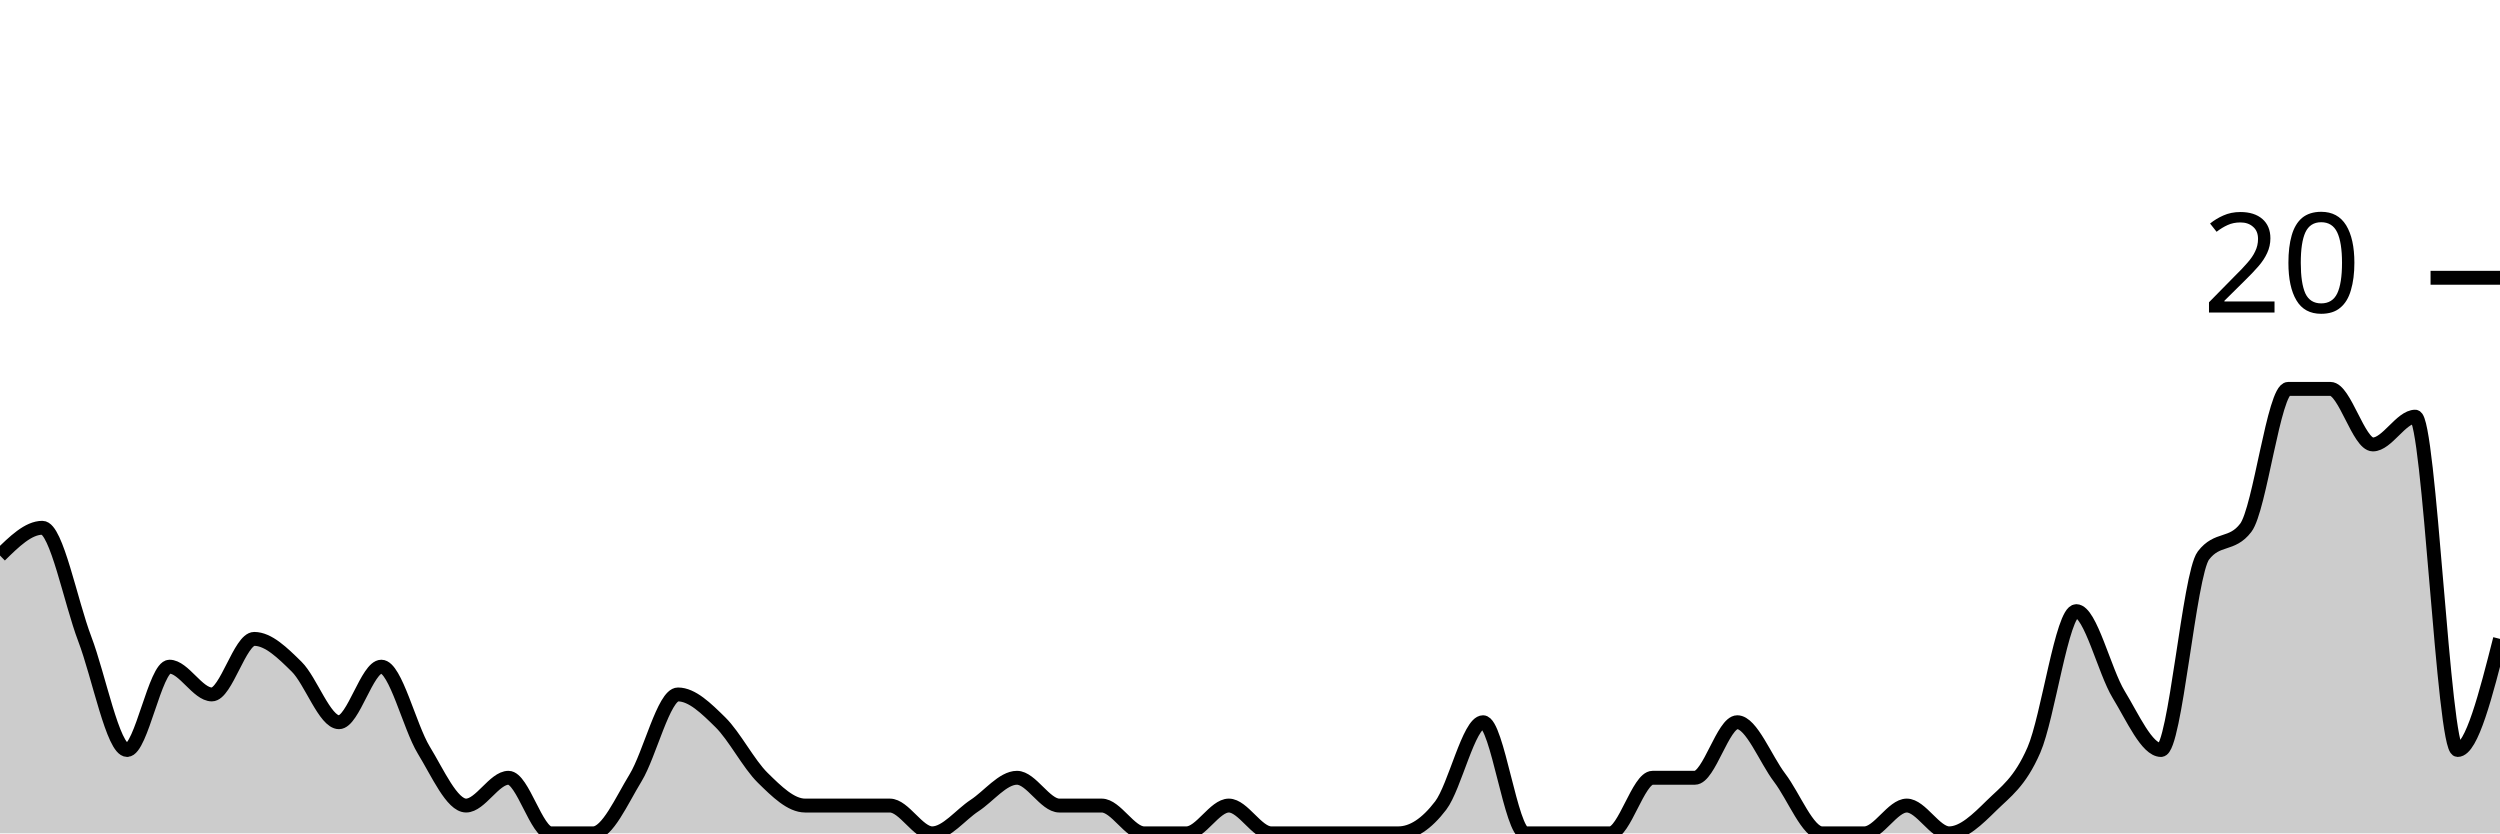
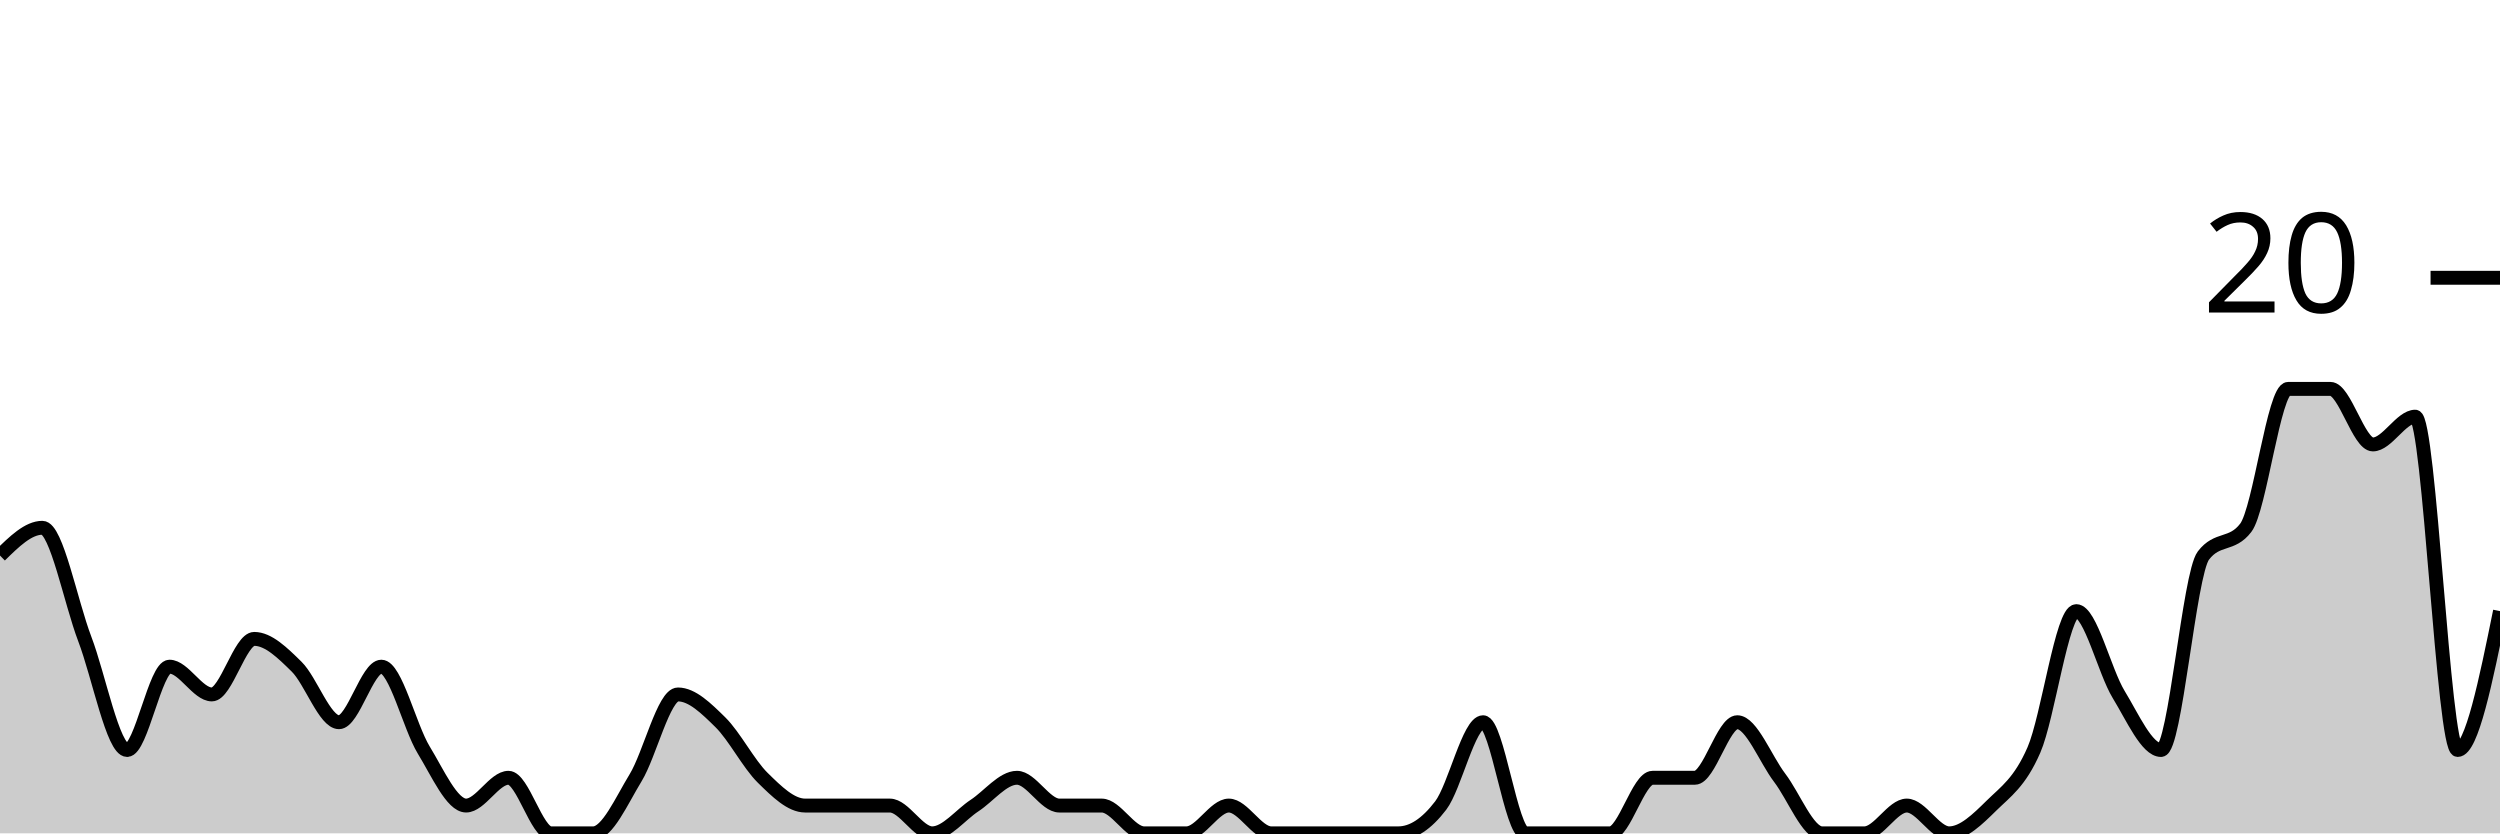
<svg xmlns="http://www.w3.org/2000/svg" viewBox="0 0 180 60">
  <g transform="translate(0,20)">
-     <path class="area" fill="rgba(0, 0, 0, 0.2)" d="M0,20C1.017,19,2.034,18,3.051,18C4.068,18,5.085,23.333,6.102,26C7.119,28.667,8.136,34,9.153,34C10.169,34,11.186,28,12.203,28C13.22,28,14.237,30,15.254,30C16.271,30,17.288,26,18.305,26C19.322,26,20.339,27,21.356,28C22.373,29,23.39,32,24.407,32C25.424,32,26.441,28,27.458,28C28.475,28,29.492,32.333,30.508,34C31.525,35.667,32.542,38,33.559,38C34.576,38,35.593,36,36.61,36C37.627,36,38.644,40,39.661,40C40.678,40,41.695,40,42.712,40C43.729,40,44.746,37.667,45.763,36C46.78,34.333,47.797,30,48.814,30C49.831,30,50.847,31,51.864,32C52.881,33,53.898,35,54.915,36C55.932,37,56.949,38,57.966,38C58.983,38,60,38,61.017,38C62.034,38,63.051,38,64.068,38C65.085,38,66.102,40,67.119,40C68.136,40,69.153,38.667,70.169,38C71.186,37.333,72.203,36,73.22,36C74.237,36,75.254,38,76.271,38C77.288,38,78.305,38,79.322,38C80.339,38,81.356,40,82.373,40C83.39,40,84.407,40,85.424,40C86.441,40,87.458,38,88.475,38C89.492,38,90.508,40,91.525,40C92.542,40,93.559,40,94.576,40C95.593,40,96.61,40,97.627,40C98.644,40,99.661,40,100.678,40C101.695,40,102.712,39.333,103.729,38C104.746,36.667,105.763,32,106.78,32C107.797,32,108.814,40,109.831,40C110.847,40,111.864,40,112.881,40C113.898,40,114.915,40,115.932,40C116.949,40,117.966,36,118.983,36C120,36,121.017,36,122.034,36C123.051,36,124.068,32,125.085,32C126.102,32,127.119,34.667,128.136,36C129.153,37.333,130.169,40,131.186,40C132.203,40,133.22,40,134.237,40C135.254,40,136.271,38,137.288,38C138.305,38,139.322,40,140.339,40C141.356,40,142.373,39,143.39,38C144.407,37,145.424,36.333,146.441,34C147.458,31.667,148.475,24,149.492,24C150.508,24,151.525,28.333,152.542,30C153.559,31.667,154.576,34,155.593,34C156.61,34,157.627,21.333,158.644,20C159.661,18.667,160.678,19.333,161.695,18C162.712,16.667,163.729,8,164.746,8C165.763,8,166.78,8,167.797,8C168.814,8,169.831,12,170.847,12C171.864,12,172.881,10,173.898,10C174.915,10,175.932,34,176.949,34C177.966,34,178.983,30,180,26L180,40C178.983,40,177.966,40,176.949,40C175.932,40,174.915,40,173.898,40C172.881,40,171.864,40,170.847,40C169.831,40,168.814,40,167.797,40C166.78,40,165.763,40,164.746,40C163.729,40,162.712,40,161.695,40C160.678,40,159.661,40,158.644,40C157.627,40,156.61,40,155.593,40C154.576,40,153.559,40,152.542,40C151.525,40,150.508,40,149.492,40C148.475,40,147.458,40,146.441,40C145.424,40,144.407,40,143.39,40C142.373,40,141.356,40,140.339,40C139.322,40,138.305,40,137.288,40C136.271,40,135.254,40,134.237,40C133.22,40,132.203,40,131.186,40C130.169,40,129.153,40,128.136,40C127.119,40,126.102,40,125.085,40C124.068,40,123.051,40,122.034,40C121.017,40,120,40,118.983,40C117.966,40,116.949,40,115.932,40C114.915,40,113.898,40,112.881,40C111.864,40,110.847,40,109.831,40C108.814,40,107.797,40,106.78,40C105.763,40,104.746,40,103.729,40C102.712,40,101.695,40,100.678,40C99.661,40,98.644,40,97.627,40C96.61,40,95.593,40,94.576,40C93.559,40,92.542,40,91.525,40C90.508,40,89.492,40,88.475,40C87.458,40,86.441,40,85.424,40C84.407,40,83.39,40,82.373,40C81.356,40,80.339,40,79.322,40C78.305,40,77.288,40,76.271,40C75.254,40,74.237,40,73.22,40C72.203,40,71.186,40,70.169,40C69.153,40,68.136,40,67.119,40C66.102,40,65.085,40,64.068,40C63.051,40,62.034,40,61.017,40C60,40,58.983,40,57.966,40C56.949,40,55.932,40,54.915,40C53.898,40,52.881,40,51.864,40C50.847,40,49.831,40,48.814,40C47.797,40,46.78,40,45.763,40C44.746,40,43.729,40,42.712,40C41.695,40,40.678,40,39.661,40C38.644,40,37.627,40,36.61,40C35.593,40,34.576,40,33.559,40C32.542,40,31.525,40,30.508,40C29.492,40,28.475,40,27.458,40C26.441,40,25.424,40,24.407,40C23.39,40,22.373,40,21.356,40C20.339,40,19.322,40,18.305,40C17.288,40,16.271,40,15.254,40C14.237,40,13.22,40,12.203,40C11.186,40,10.169,40,9.153,40C8.136,40,7.119,40,6.102,40C5.085,40,4.068,40,3.051,40C2.034,40,1.017,40,0,40Z" />
-     <path class="line" stroke="black" fill="none" d="M0,20C1.017,19,2.034,18,3.051,18C4.068,18,5.085,23.333,6.102,26C7.119,28.667,8.136,34,9.153,34C10.169,34,11.186,28,12.203,28C13.22,28,14.237,30,15.254,30C16.271,30,17.288,26,18.305,26C19.322,26,20.339,27,21.356,28C22.373,29,23.39,32,24.407,32C25.424,32,26.441,28,27.458,28C28.475,28,29.492,32.333,30.508,34C31.525,35.667,32.542,38,33.559,38C34.576,38,35.593,36,36.61,36C37.627,36,38.644,40,39.661,40C40.678,40,41.695,40,42.712,40C43.729,40,44.746,37.667,45.763,36C46.78,34.333,47.797,30,48.814,30C49.831,30,50.847,31,51.864,32C52.881,33,53.898,35,54.915,36C55.932,37,56.949,38,57.966,38C58.983,38,60,38,61.017,38C62.034,38,63.051,38,64.068,38C65.085,38,66.102,40,67.119,40C68.136,40,69.153,38.667,70.169,38C71.186,37.333,72.203,36,73.22,36C74.237,36,75.254,38,76.271,38C77.288,38,78.305,38,79.322,38C80.339,38,81.356,40,82.373,40C83.39,40,84.407,40,85.424,40C86.441,40,87.458,38,88.475,38C89.492,38,90.508,40,91.525,40C92.542,40,93.559,40,94.576,40C95.593,40,96.61,40,97.627,40C98.644,40,99.661,40,100.678,40C101.695,40,102.712,39.333,103.729,38C104.746,36.667,105.763,32,106.78,32C107.797,32,108.814,40,109.831,40C110.847,40,111.864,40,112.881,40C113.898,40,114.915,40,115.932,40C116.949,40,117.966,36,118.983,36C120,36,121.017,36,122.034,36C123.051,36,124.068,32,125.085,32C126.102,32,127.119,34.667,128.136,36C129.153,37.333,130.169,40,131.186,40C132.203,40,133.22,40,134.237,40C135.254,40,136.271,38,137.288,38C138.305,38,139.322,40,140.339,40C141.356,40,142.373,39,143.39,38C144.407,37,145.424,36.333,146.441,34C147.458,31.667,148.475,24,149.492,24C150.508,24,151.525,28.333,152.542,30C153.559,31.667,154.576,34,155.593,34C156.61,34,157.627,21.333,158.644,20C159.661,18.667,160.678,19.333,161.695,18C162.712,16.667,163.729,8,164.746,8C165.763,8,166.78,8,167.797,8C168.814,8,169.831,12,170.847,12C171.864,12,172.881,10,173.898,10C174.915,10,175.932,34,176.949,34C177.966,34,178.983,30,180,26" />
+     <path class="area" fill="rgba(0, 0, 0, 0.2)" d="M0,20C1.017,19,2.034,18,3.051,18C4.068,18,5.085,23.333,6.102,26C7.119,28.667,8.136,34,9.153,34C10.169,34,11.186,28,12.203,28C13.22,28,14.237,30,15.254,30C16.271,30,17.288,26,18.305,26C19.322,26,20.339,27,21.356,28C22.373,29,23.39,32,24.407,32C25.424,32,26.441,28,27.458,28C28.475,28,29.492,32.333,30.508,34C31.525,35.667,32.542,38,33.559,38C34.576,38,35.593,36,36.61,36C37.627,36,38.644,40,39.661,40C40.678,40,41.695,40,42.712,40C43.729,40,44.746,37.667,45.763,36C46.78,34.333,47.797,30,48.814,30C49.831,30,50.847,31,51.864,32C52.881,33,53.898,35,54.915,36C55.932,37,56.949,38,57.966,38C58.983,38,60,38,61.017,38C62.034,38,63.051,38,64.068,38C65.085,38,66.102,40,67.119,40C68.136,40,69.153,38.667,70.169,38C71.186,37.333,72.203,36,73.22,36C74.237,36,75.254,38,76.271,38C77.288,38,78.305,38,79.322,38C80.339,38,81.356,40,82.373,40C83.39,40,84.407,40,85.424,40C86.441,40,87.458,38,88.475,38C89.492,38,90.508,40,91.525,40C92.542,40,93.559,40,94.576,40C95.593,40,96.61,40,97.627,40C98.644,40,99.661,40,100.678,40C101.695,40,102.712,39.333,103.729,38C104.746,36.667,105.763,32,106.78,32C107.797,32,108.814,40,109.831,40C110.847,40,111.864,40,112.881,40C113.898,40,114.915,40,115.932,40C116.949,40,117.966,36,118.983,36C120,36,121.017,36,122.034,36C123.051,36,124.068,32,125.085,32C126.102,32,127.119,34.667,128.136,36C129.153,37.333,130.169,40,131.186,40C132.203,40,133.22,40,134.237,40C135.254,40,136.271,38,137.288,38C138.305,38,139.322,40,140.339,40C141.356,40,142.373,39,143.39,38C144.407,37,145.424,36.333,146.441,34C147.458,31.667,148.475,24,149.492,24C150.508,24,151.525,28.333,152.542,30C153.559,31.667,154.576,34,155.593,34C156.61,34,157.627,21.333,158.644,20C159.661,18.667,160.678,19.333,161.695,18C162.712,16.667,163.729,8,164.746,8C165.763,8,166.78,8,167.797,8C168.814,8,169.831,12,170.847,12C171.864,12,172.881,10,173.898,10C174.915,10,175.932,34,176.949,34C177.966,34,178.983,29,180,24L180,40C178.983,40,177.966,40,176.949,40C175.932,40,174.915,40,173.898,40C172.881,40,171.864,40,170.847,40C169.831,40,168.814,40,167.797,40C166.78,40,165.763,40,164.746,40C163.729,40,162.712,40,161.695,40C160.678,40,159.661,40,158.644,40C157.627,40,156.61,40,155.593,40C154.576,40,153.559,40,152.542,40C151.525,40,150.508,40,149.492,40C148.475,40,147.458,40,146.441,40C145.424,40,144.407,40,143.39,40C142.373,40,141.356,40,140.339,40C139.322,40,138.305,40,137.288,40C136.271,40,135.254,40,134.237,40C133.22,40,132.203,40,131.186,40C130.169,40,129.153,40,128.136,40C127.119,40,126.102,40,125.085,40C124.068,40,123.051,40,122.034,40C121.017,40,120,40,118.983,40C117.966,40,116.949,40,115.932,40C114.915,40,113.898,40,112.881,40C111.864,40,110.847,40,109.831,40C108.814,40,107.797,40,106.78,40C105.763,40,104.746,40,103.729,40C102.712,40,101.695,40,100.678,40C99.661,40,98.644,40,97.627,40C96.61,40,95.593,40,94.576,40C93.559,40,92.542,40,91.525,40C90.508,40,89.492,40,88.475,40C87.458,40,86.441,40,85.424,40C84.407,40,83.39,40,82.373,40C81.356,40,80.339,40,79.322,40C78.305,40,77.288,40,76.271,40C75.254,40,74.237,40,73.22,40C72.203,40,71.186,40,70.169,40C69.153,40,68.136,40,67.119,40C66.102,40,65.085,40,64.068,40C63.051,40,62.034,40,61.017,40C60,40,58.983,40,57.966,40C56.949,40,55.932,40,54.915,40C53.898,40,52.881,40,51.864,40C50.847,40,49.831,40,48.814,40C47.797,40,46.78,40,45.763,40C44.746,40,43.729,40,42.712,40C41.695,40,40.678,40,39.661,40C38.644,40,37.627,40,36.61,40C35.593,40,34.576,40,33.559,40C32.542,40,31.525,40,30.508,40C29.492,40,28.475,40,27.458,40C26.441,40,25.424,40,24.407,40C23.39,40,22.373,40,21.356,40C20.339,40,19.322,40,18.305,40C17.288,40,16.271,40,15.254,40C14.237,40,13.22,40,12.203,40C11.186,40,10.169,40,9.153,40C8.136,40,7.119,40,6.102,40C5.085,40,4.068,40,3.051,40C2.034,40,1.017,40,0,40Z" />
+     <path class="line" stroke="black" fill="none" d="M0,20C1.017,19,2.034,18,3.051,18C4.068,18,5.085,23.333,6.102,26C7.119,28.667,8.136,34,9.153,34C10.169,34,11.186,28,12.203,28C13.22,28,14.237,30,15.254,30C16.271,30,17.288,26,18.305,26C19.322,26,20.339,27,21.356,28C22.373,29,23.39,32,24.407,32C25.424,32,26.441,28,27.458,28C28.475,28,29.492,32.333,30.508,34C31.525,35.667,32.542,38,33.559,38C34.576,38,35.593,36,36.61,36C37.627,36,38.644,40,39.661,40C40.678,40,41.695,40,42.712,40C43.729,40,44.746,37.667,45.763,36C46.78,34.333,47.797,30,48.814,30C49.831,30,50.847,31,51.864,32C52.881,33,53.898,35,54.915,36C55.932,37,56.949,38,57.966,38C58.983,38,60,38,61.017,38C62.034,38,63.051,38,64.068,38C65.085,38,66.102,40,67.119,40C68.136,40,69.153,38.667,70.169,38C71.186,37.333,72.203,36,73.22,36C74.237,36,75.254,38,76.271,38C77.288,38,78.305,38,79.322,38C80.339,38,81.356,40,82.373,40C83.39,40,84.407,40,85.424,40C86.441,40,87.458,38,88.475,38C89.492,38,90.508,40,91.525,40C92.542,40,93.559,40,94.576,40C95.593,40,96.61,40,97.627,40C98.644,40,99.661,40,100.678,40C101.695,40,102.712,39.333,103.729,38C104.746,36.667,105.763,32,106.78,32C107.797,32,108.814,40,109.831,40C110.847,40,111.864,40,112.881,40C113.898,40,114.915,40,115.932,40C116.949,40,117.966,36,118.983,36C120,36,121.017,36,122.034,36C123.051,36,124.068,32,125.085,32C126.102,32,127.119,34.667,128.136,36C129.153,37.333,130.169,40,131.186,40C132.203,40,133.22,40,134.237,40C135.254,40,136.271,38,137.288,38C138.305,38,139.322,40,140.339,40C141.356,40,142.373,39,143.39,38C144.407,37,145.424,36.333,146.441,34C147.458,31.667,148.475,24,149.492,24C150.508,24,151.525,28.333,152.542,30C153.559,31.667,154.576,34,155.593,34C156.61,34,157.627,21.333,158.644,20C159.661,18.667,160.678,19.333,161.695,18C162.712,16.667,163.729,8,164.746,8C165.763,8,166.78,8,167.797,8C168.814,8,169.831,12,170.847,12C171.864,12,172.881,10,173.898,10C174.915,10,175.932,34,176.949,34C177.966,34,178.983,29,180,24" />
    <path class="axis-ceiling" stroke-width="1" stroke="black" fill="none" d="M175,0L180,0" />
    <text class="axis-ceiling-label" font-family="sans-serif" text-anchor="end" font-size="10px" x="170" y="2.5">20</text>
  </g>
</svg>
